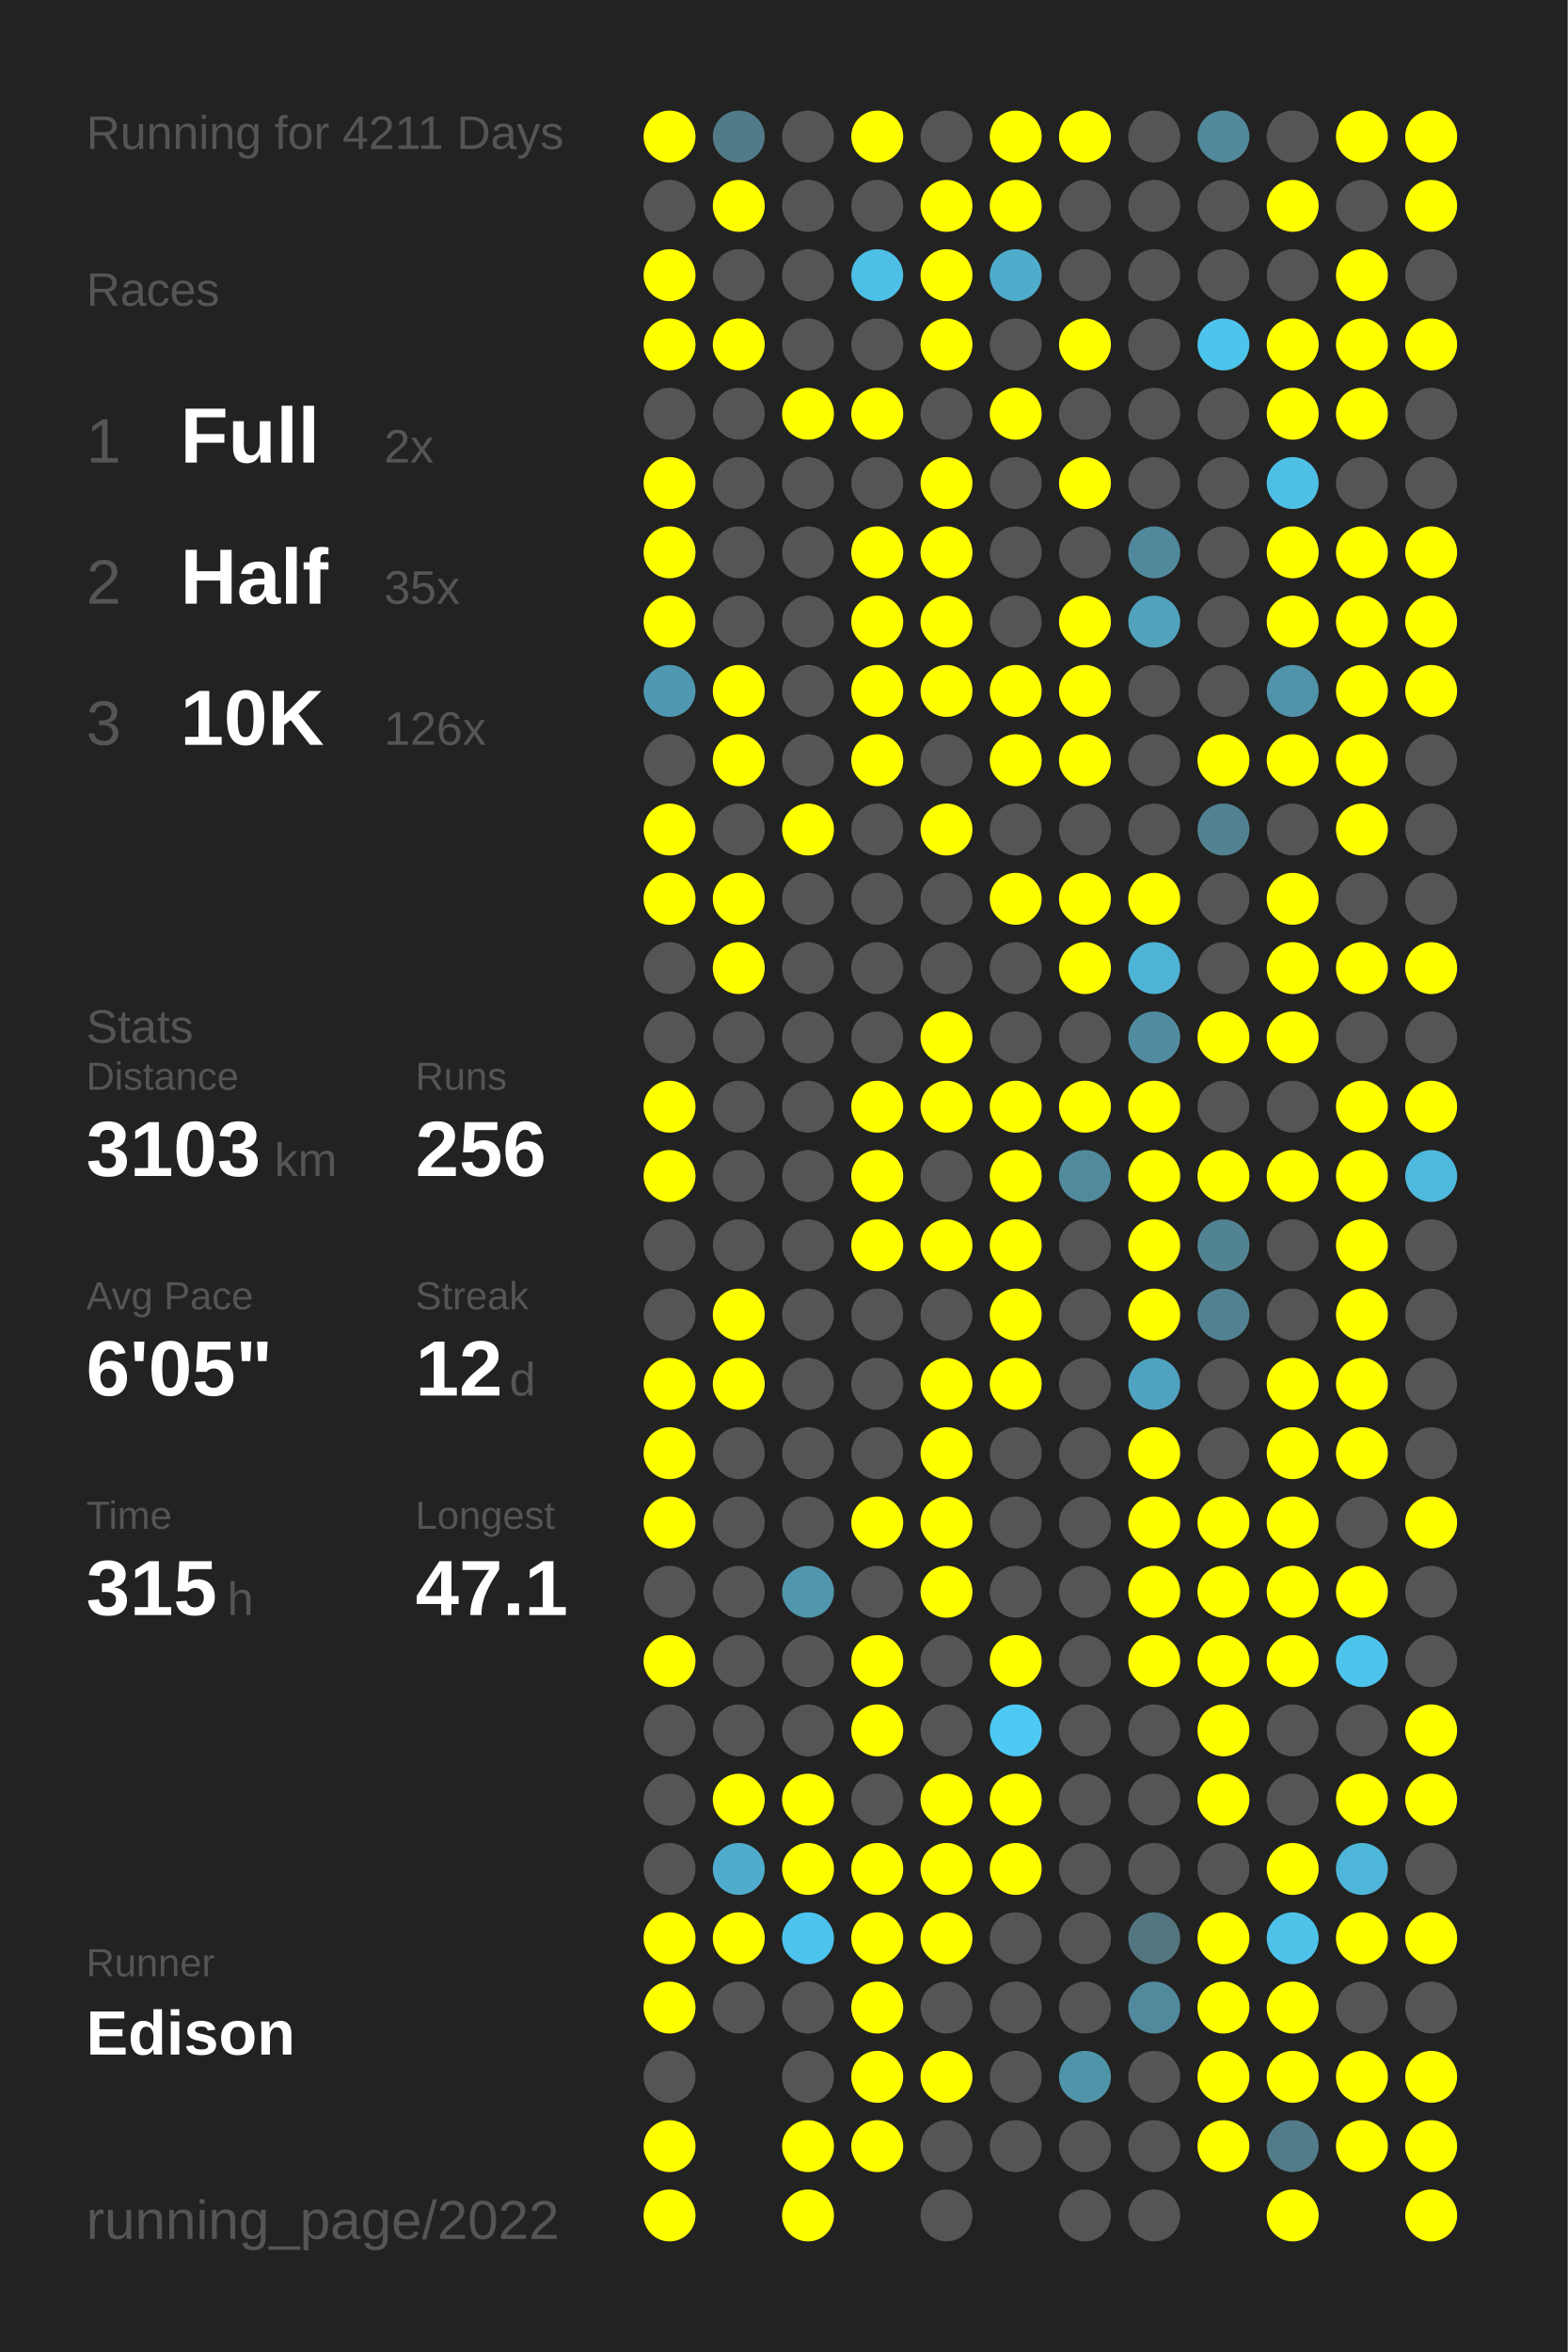
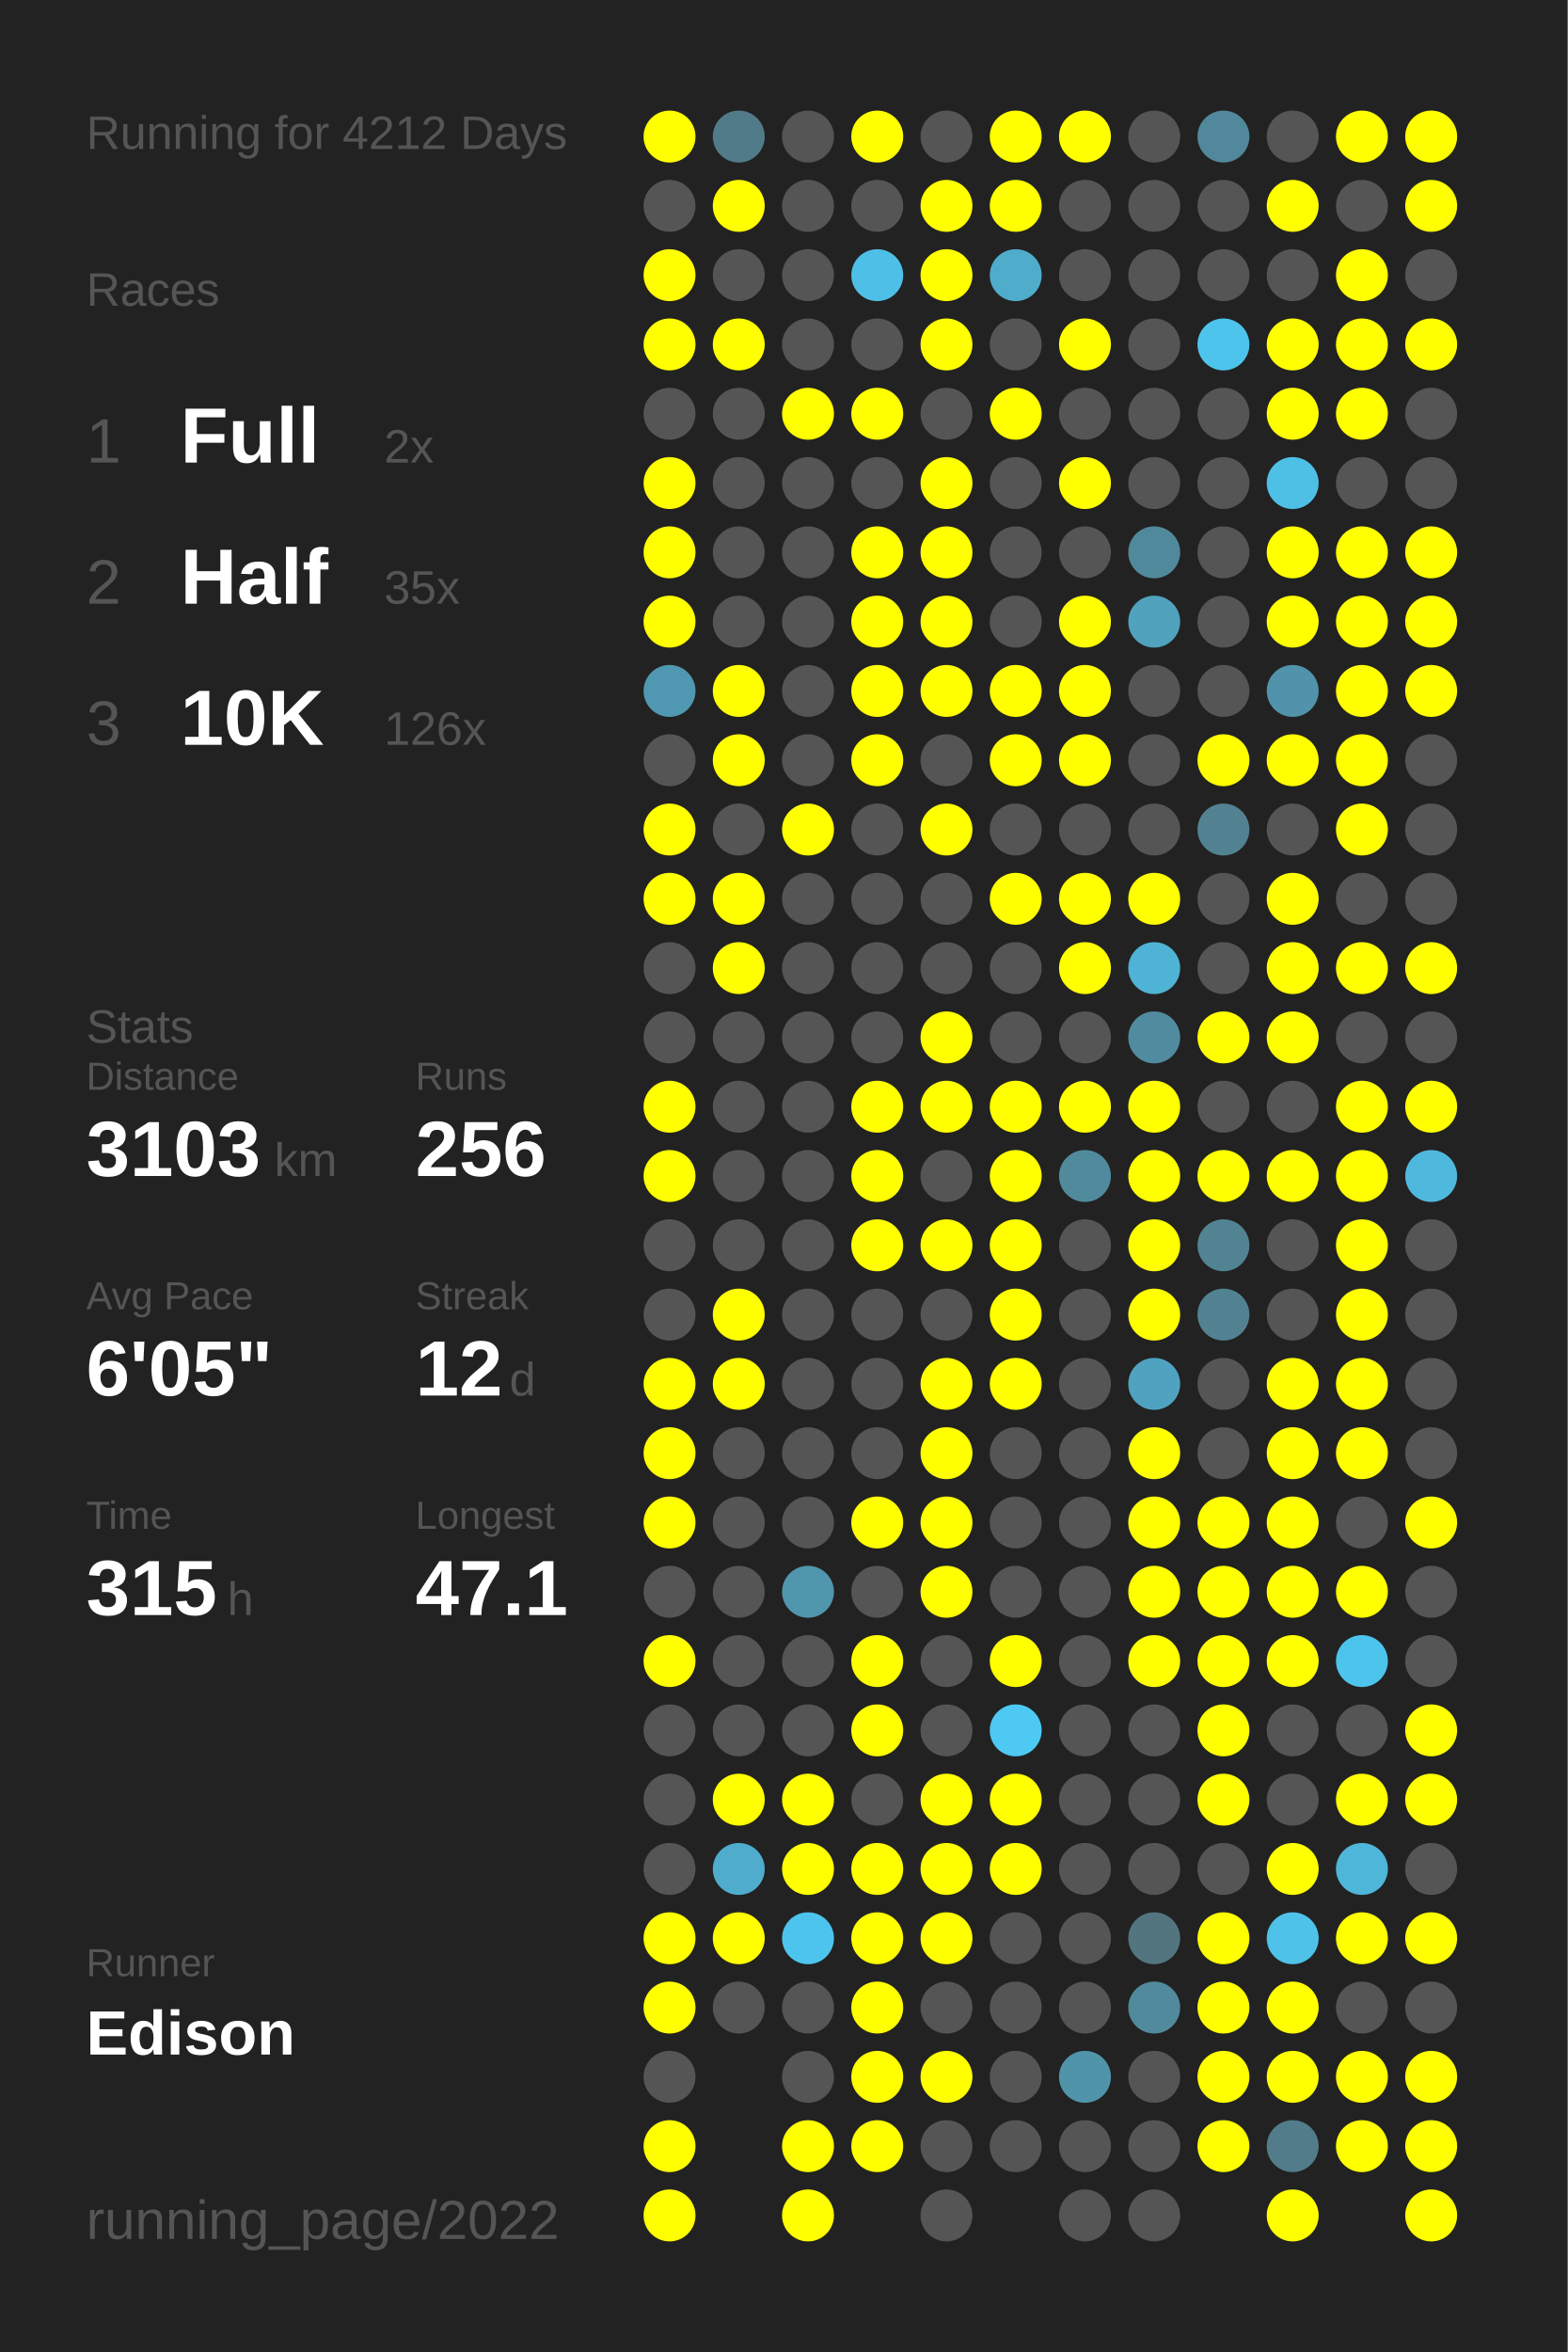
<svg xmlns="http://www.w3.org/2000/svg" baseProfile="full" height="300mm" version="1.1" viewBox="0,0,200,300" width="200mm">
  <defs />
  <rect fill="#222222" height="300" width="200" x="0" y="0" />
-   <text fill="#555555" style="font-size:6px; font-family:Arial;" x="11" y="19">Running for 4211 Days</text>
+   <text fill="#555555" style="font-size:6px; font-family:Arial;" x="11" y="19">Running for 4212 Days</text>
  <text fill="#555555" style="font-size:6px; font-family:Arial;" x="11" y="39">Races</text>
  <text fill="#555555" style="font-size:8px; font-family:Arial;" x="11" y="59">1</text>
  <text fill="#FFFFFF" style="font-size:10px; font-family:Arial; font-weight:bold;" x="23" y="59">Full</text>
  <text fill="#555555" style="font-size:6px; font-family:Arial;" x="49" y="59">2x</text>
  <text fill="#555555" style="font-size:8px; font-family:Arial;" x="11" y="77">2</text>
  <text fill="#FFFFFF" style="font-size:10px; font-family:Arial; font-weight:bold;" x="23" y="77">Half</text>
  <text fill="#555555" style="font-size:6px; font-family:Arial;" x="49" y="77">35x</text>
  <text fill="#555555" style="font-size:8px; font-family:Arial;" x="11" y="95">3</text>
  <text fill="#FFFFFF" style="font-size:10px; font-family:Arial; font-weight:bold;" x="23" y="95">10K</text>
  <text fill="#555555" style="font-size:6px; font-family:Arial;" x="49" y="95">126x</text>
  <text fill="#555555" style="font-size:6px; font-family:Arial;" x="11" y="133">Stats</text>
  <text fill="#555555" style="font-size:5px; font-family:Arial;" x="11" y="139">Distance</text>
  <text fill="#FFFFFF" style="font-size:10px; font-family:Arial; font-weight:bold;" x="11" y="150">3103</text>
  <text fill="#555555" style="font-size:6px; font-family:Arial;" x="35" y="150">km</text>
  <text fill="#555555" style="font-size:5px; font-family:Arial;" x="53" y="139">Runs</text>
  <text fill="#FFFFFF" style="font-size:10px; font-family:Arial; font-weight:bold;" x="53" y="150">256</text>
  <text fill="#555555" style="font-size:5px; font-family:Arial;" x="11" y="167">Avg Pace</text>
  <text fill="#FFFFFF" style="font-size:10px; font-family:Arial; font-weight:bold;" x="11" y="178">6'05"</text>
  <text fill="#555555" style="font-size:5px; font-family:Arial;" x="53" y="167">Streak</text>
  <text fill="#FFFFFF" style="font-size:10px; font-family:Arial; font-weight:bold;" x="53" y="178">12</text>
  <text fill="#555555" style="font-size:6px; font-family:Arial;" x="65" y="178">d</text>
  <text fill="#555555" style="font-size:5px; font-family:Arial;" x="11" y="195">Time</text>
  <text fill="#FFFFFF" style="font-size:10px; font-family:Arial; font-weight:bold;" x="11" y="206">315</text>
  <text fill="#555555" style="font-size:6px; font-family:Arial;" x="29" y="206">h</text>
  <text fill="#555555" style="font-size:5px; font-family:Arial;" x="53" y="195">Longest</text>
  <text fill="#FFFFFF" style="font-size:10px; font-family:Arial; font-weight:bold;" x="53" y="206">47.1</text>
  <text fill="#555555" style="font-size:5px; font-family:Arial;" x="11" y="252.065">Runner</text>
  <text fill="#FFFFFF" style="font-size:8px; font-family:Arial; font-weight:bold;" x="11" y="262.065">Edison</text>
  <text fill="#555555" style="font-size:7px; font-family:Arial;" x="11" y="285.581">running_page/2022</text>
  <circle cx="85.417" cy="17.419" fill="#FFFF00" r="3.312" />
  <circle cx="85.417" cy="26.258" fill="#555555" r="3.312" />
  <circle cx="85.417" cy="35.097" fill="#FFFF00" r="3.312" />
  <circle cx="85.417" cy="43.935" fill="#FFFF00" r="3.312" />
  <circle cx="85.417" cy="52.774" fill="#555555" r="3.312" />
  <circle cx="85.417" cy="61.613" fill="#FFFF00" r="3.312" />
  <circle cx="85.417" cy="70.452" fill="#FFFF00" r="3.312" />
  <circle cx="85.417" cy="79.29" fill="#FFFF00" r="3.312" />
  <circle cx="85.417" cy="88.129" fill="#5098b1" r="3.312" />
  <circle cx="85.417" cy="96.968" fill="#555555" r="3.312" />
  <circle cx="85.417" cy="105.806" fill="#FFFF00" r="3.312" />
  <circle cx="85.417" cy="114.645" fill="#FFFF00" r="3.312" />
  <circle cx="85.417" cy="123.484" fill="#555555" r="3.312" />
  <circle cx="85.417" cy="132.323" fill="#555555" r="3.312" />
  <circle cx="85.417" cy="141.161" fill="#FFFF00" r="3.312" />
  <circle cx="85.417" cy="150" fill="#FFFF00" r="3.312" />
  <circle cx="85.417" cy="158.839" fill="#555555" r="3.312" />
  <circle cx="85.417" cy="167.677" fill="#555555" r="3.312" />
  <circle cx="85.417" cy="176.516" fill="#FFFF00" r="3.312" />
  <circle cx="85.417" cy="185.355" fill="#FFFF00" r="3.312" />
  <circle cx="85.417" cy="194.194" fill="#FFFF00" r="3.312" />
  <circle cx="85.417" cy="203.032" fill="#555555" r="3.312" />
  <circle cx="85.417" cy="211.871" fill="#FFFF00" r="3.312" />
  <circle cx="85.417" cy="220.71" fill="#555555" r="3.312" />
  <circle cx="85.417" cy="229.548" fill="#555555" r="3.312" />
  <circle cx="85.417" cy="238.387" fill="#555555" r="3.312" />
  <circle cx="85.417" cy="247.226" fill="#FFFF00" r="3.312" />
  <circle cx="85.417" cy="256.065" fill="#FFFF00" r="3.312" />
  <circle cx="85.417" cy="264.903" fill="#555555" r="3.312" />
  <circle cx="85.417" cy="273.742" fill="#FFFF00" r="3.312" />
  <circle cx="85.417" cy="282.581" fill="#FFFF00" r="3.312" />
  <circle cx="94.25" cy="17.419" fill="#527b89" r="3.312" />
  <circle cx="94.25" cy="26.258" fill="#FFFF00" r="3.312" />
  <circle cx="94.25" cy="35.097" fill="#555555" r="3.312" />
  <circle cx="94.25" cy="43.935" fill="#FFFF00" r="3.312" />
  <circle cx="94.25" cy="52.774" fill="#555555" r="3.312" />
  <circle cx="94.25" cy="61.613" fill="#555555" r="3.312" />
  <circle cx="94.25" cy="70.452" fill="#555555" r="3.312" />
  <circle cx="94.25" cy="79.29" fill="#555555" r="3.312" />
  <circle cx="94.25" cy="88.129" fill="#FFFF00" r="3.312" />
  <circle cx="94.25" cy="96.968" fill="#FFFF00" r="3.312" />
  <circle cx="94.25" cy="105.806" fill="#555555" r="3.312" />
  <circle cx="94.25" cy="114.645" fill="#FFFF00" r="3.312" />
  <circle cx="94.25" cy="123.484" fill="#FFFF00" r="3.312" />
  <circle cx="94.25" cy="132.323" fill="#555555" r="3.312" />
  <circle cx="94.25" cy="141.161" fill="#555555" r="3.312" />
  <circle cx="94.25" cy="150" fill="#555555" r="3.312" />
  <circle cx="94.25" cy="158.839" fill="#555555" r="3.312" />
  <circle cx="94.25" cy="167.677" fill="#FFFF00" r="3.312" />
  <circle cx="94.25" cy="176.516" fill="#FFFF00" r="3.312" />
  <circle cx="94.25" cy="185.355" fill="#555555" r="3.312" />
  <circle cx="94.25" cy="194.194" fill="#555555" r="3.312" />
  <circle cx="94.25" cy="203.032" fill="#555555" r="3.312" />
  <circle cx="94.25" cy="211.871" fill="#555555" r="3.312" />
  <circle cx="94.25" cy="220.71" fill="#555555" r="3.312" />
  <circle cx="94.25" cy="229.548" fill="#FFFF00" r="3.312" />
  <circle cx="94.25" cy="238.387" fill="#4faccc" r="3.312" />
  <circle cx="94.25" cy="247.226" fill="#FFFF00" r="3.312" />
  <circle cx="94.25" cy="256.065" fill="#555555" r="3.312" />
  <circle cx="103.083" cy="17.419" fill="#555555" r="3.312" />
  <circle cx="103.083" cy="26.258" fill="#555555" r="3.312" />
  <circle cx="103.083" cy="35.097" fill="#555555" r="3.312" />
  <circle cx="103.083" cy="43.935" fill="#555555" r="3.312" />
  <circle cx="103.083" cy="52.774" fill="#FFFF00" r="3.312" />
  <circle cx="103.083" cy="61.613" fill="#555555" r="3.312" />
  <circle cx="103.083" cy="70.452" fill="#555555" r="3.312" />
  <circle cx="103.083" cy="79.29" fill="#555555" r="3.312" />
  <circle cx="103.083" cy="88.129" fill="#555555" r="3.312" />
  <circle cx="103.083" cy="96.968" fill="#555555" r="3.312" />
  <circle cx="103.083" cy="105.806" fill="#FFFF00" r="3.312" />
  <circle cx="103.083" cy="114.645" fill="#555555" r="3.312" />
  <circle cx="103.083" cy="123.484" fill="#555555" r="3.312" />
  <circle cx="103.083" cy="132.323" fill="#555555" r="3.312" />
  <circle cx="103.083" cy="141.161" fill="#555555" r="3.312" />
  <circle cx="103.083" cy="150" fill="#555555" r="3.312" />
  <circle cx="103.083" cy="158.839" fill="#555555" r="3.312" />
  <circle cx="103.083" cy="167.677" fill="#555555" r="3.312" />
  <circle cx="103.083" cy="176.516" fill="#555555" r="3.312" />
  <circle cx="103.083" cy="185.355" fill="#555555" r="3.312" />
  <circle cx="103.083" cy="194.194" fill="#555555" r="3.312" />
  <circle cx="103.083" cy="203.032" fill="#5096ad" r="3.312" />
  <circle cx="103.083" cy="211.871" fill="#555555" r="3.312" />
  <circle cx="103.083" cy="220.71" fill="#555555" r="3.312" />
  <circle cx="103.083" cy="229.548" fill="#FFFF00" r="3.312" />
  <circle cx="103.083" cy="238.387" fill="#FFFF00" r="3.312" />
  <circle cx="103.083" cy="247.226" fill="#4dc4ed" r="3.312" />
  <circle cx="103.083" cy="256.065" fill="#555555" r="3.312" />
  <circle cx="103.083" cy="264.903" fill="#555555" r="3.312" />
  <circle cx="103.083" cy="273.742" fill="#FFFF00" r="3.312" />
  <circle cx="103.083" cy="282.581" fill="#FFFF00" r="3.312" />
  <circle cx="111.917" cy="17.419" fill="#FFFF00" r="3.312" />
  <circle cx="111.917" cy="26.258" fill="#555555" r="3.312" />
  <circle cx="111.917" cy="35.097" fill="#4ebfe6" r="3.312" />
  <circle cx="111.917" cy="43.935" fill="#555555" r="3.312" />
  <circle cx="111.917" cy="52.774" fill="#FFFF00" r="3.312" />
  <circle cx="111.917" cy="61.613" fill="#555555" r="3.312" />
  <circle cx="111.917" cy="70.452" fill="#FFFF00" r="3.312" />
  <circle cx="111.917" cy="79.29" fill="#FFFF00" r="3.312" />
  <circle cx="111.917" cy="88.129" fill="#FFFF00" r="3.312" />
  <circle cx="111.917" cy="96.968" fill="#FFFF00" r="3.312" />
  <circle cx="111.917" cy="105.806" fill="#555555" r="3.312" />
  <circle cx="111.917" cy="114.645" fill="#555555" r="3.312" />
  <circle cx="111.917" cy="123.484" fill="#555555" r="3.312" />
  <circle cx="111.917" cy="132.323" fill="#555555" r="3.312" />
  <circle cx="111.917" cy="141.161" fill="#FFFF00" r="3.312" />
  <circle cx="111.917" cy="150" fill="#FFFF00" r="3.312" />
  <circle cx="111.917" cy="158.839" fill="#FFFF00" r="3.312" />
  <circle cx="111.917" cy="167.677" fill="#555555" r="3.312" />
  <circle cx="111.917" cy="176.516" fill="#555555" r="3.312" />
  <circle cx="111.917" cy="185.355" fill="#555555" r="3.312" />
  <circle cx="111.917" cy="194.194" fill="#FFFF00" r="3.312" />
  <circle cx="111.917" cy="203.032" fill="#555555" r="3.312" />
  <circle cx="111.917" cy="211.871" fill="#FFFF00" r="3.312" />
  <circle cx="111.917" cy="220.71" fill="#FFFF00" r="3.312" />
  <circle cx="111.917" cy="229.548" fill="#555555" r="3.312" />
  <circle cx="111.917" cy="238.387" fill="#FFFF00" r="3.312" />
  <circle cx="111.917" cy="247.226" fill="#FFFF00" r="3.312" />
  <circle cx="111.917" cy="256.065" fill="#FFFF00" r="3.312" />
  <circle cx="111.917" cy="264.903" fill="#FFFF00" r="3.312" />
  <circle cx="111.917" cy="273.742" fill="#FFFF00" r="3.312" />
  <circle cx="120.75" cy="17.419" fill="#555555" r="3.312" />
  <circle cx="120.75" cy="26.258" fill="#FFFF00" r="3.312" />
  <circle cx="120.75" cy="35.097" fill="#FFFF00" r="3.312" />
  <circle cx="120.75" cy="43.935" fill="#FFFF00" r="3.312" />
  <circle cx="120.75" cy="52.774" fill="#555555" r="3.312" />
  <circle cx="120.75" cy="61.613" fill="#FFFF00" r="3.312" />
  <circle cx="120.75" cy="70.452" fill="#FFFF00" r="3.312" />
  <circle cx="120.75" cy="79.29" fill="#FFFF00" r="3.312" />
  <circle cx="120.75" cy="88.129" fill="#FFFF00" r="3.312" />
  <circle cx="120.75" cy="96.968" fill="#555555" r="3.312" />
  <circle cx="120.75" cy="105.806" fill="#FFFF00" r="3.312" />
  <circle cx="120.75" cy="114.645" fill="#555555" r="3.312" />
  <circle cx="120.75" cy="123.484" fill="#555555" r="3.312" />
  <circle cx="120.75" cy="132.323" fill="#FFFF00" r="3.312" />
  <circle cx="120.75" cy="141.161" fill="#FFFF00" r="3.312" />
  <circle cx="120.75" cy="150" fill="#555555" r="3.312" />
  <circle cx="120.75" cy="158.839" fill="#FFFF00" r="3.312" />
  <circle cx="120.75" cy="167.677" fill="#555555" r="3.312" />
  <circle cx="120.75" cy="176.516" fill="#FFFF00" r="3.312" />
  <circle cx="120.75" cy="185.355" fill="#FFFF00" r="3.312" />
  <circle cx="120.75" cy="194.194" fill="#FFFF00" r="3.312" />
  <circle cx="120.75" cy="203.032" fill="#FFFF00" r="3.312" />
  <circle cx="120.75" cy="211.871" fill="#555555" r="3.312" />
  <circle cx="120.75" cy="220.71" fill="#555555" r="3.312" />
  <circle cx="120.75" cy="229.548" fill="#FFFF00" r="3.312" />
  <circle cx="120.75" cy="238.387" fill="#FFFF00" r="3.312" />
  <circle cx="120.75" cy="247.226" fill="#FFFF00" r="3.312" />
  <circle cx="120.75" cy="256.065" fill="#555555" r="3.312" />
  <circle cx="120.75" cy="264.903" fill="#FFFF00" r="3.312" />
  <circle cx="120.75" cy="273.742" fill="#555555" r="3.312" />
  <circle cx="120.75" cy="282.581" fill="#555555" r="3.312" />
  <circle cx="129.583" cy="17.419" fill="#FFFF00" r="3.312" />
  <circle cx="129.583" cy="26.258" fill="#FFFF00" r="3.312" />
  <circle cx="129.583" cy="35.097" fill="#4faccb" r="3.312" />
  <circle cx="129.583" cy="43.935" fill="#555555" r="3.312" />
  <circle cx="129.583" cy="52.774" fill="#FFFF00" r="3.312" />
  <circle cx="129.583" cy="61.613" fill="#555555" r="3.312" />
  <circle cx="129.583" cy="70.452" fill="#555555" r="3.312" />
  <circle cx="129.583" cy="79.29" fill="#555555" r="3.312" />
  <circle cx="129.583" cy="88.129" fill="#FFFF00" r="3.312" />
  <circle cx="129.583" cy="96.968" fill="#FFFF00" r="3.312" />
  <circle cx="129.583" cy="105.806" fill="#555555" r="3.312" />
  <circle cx="129.583" cy="114.645" fill="#FFFF00" r="3.312" />
  <circle cx="129.583" cy="123.484" fill="#555555" r="3.312" />
  <circle cx="129.583" cy="132.323" fill="#555555" r="3.312" />
  <circle cx="129.583" cy="141.161" fill="#FFFF00" r="3.312" />
  <circle cx="129.583" cy="150" fill="#FFFF00" r="3.312" />
  <circle cx="129.583" cy="158.839" fill="#FFFF00" r="3.312" />
  <circle cx="129.583" cy="167.677" fill="#FFFF00" r="3.312" />
  <circle cx="129.583" cy="176.516" fill="#FFFF00" r="3.312" />
  <circle cx="129.583" cy="185.355" fill="#555555" r="3.312" />
  <circle cx="129.583" cy="194.194" fill="#555555" r="3.312" />
  <circle cx="129.583" cy="203.032" fill="#555555" r="3.312" />
  <circle cx="129.583" cy="211.871" fill="#FFFF00" r="3.312" />
  <circle cx="129.583" cy="220.71" fill="#4dc9f3" r="3.312" />
  <circle cx="129.583" cy="229.548" fill="#FFFF00" r="3.312" />
  <circle cx="129.583" cy="238.387" fill="#FFFF00" r="3.312" />
  <circle cx="129.583" cy="247.226" fill="#555555" r="3.312" />
  <circle cx="129.583" cy="256.065" fill="#555555" r="3.312" />
  <circle cx="129.583" cy="264.903" fill="#555555" r="3.312" />
  <circle cx="129.583" cy="273.742" fill="#555555" r="3.312" />
  <circle cx="138.417" cy="17.419" fill="#FFFF00" r="3.312" />
  <circle cx="138.417" cy="26.258" fill="#555555" r="3.312" />
  <circle cx="138.417" cy="35.097" fill="#555555" r="3.312" />
  <circle cx="138.417" cy="43.935" fill="#FFFF00" r="3.312" />
  <circle cx="138.417" cy="52.774" fill="#555555" r="3.312" />
  <circle cx="138.417" cy="61.613" fill="#FFFF00" r="3.312" />
  <circle cx="138.417" cy="70.452" fill="#555555" r="3.312" />
  <circle cx="138.417" cy="79.29" fill="#FFFF00" r="3.312" />
  <circle cx="138.417" cy="88.129" fill="#FFFF00" r="3.312" />
  <circle cx="138.417" cy="96.968" fill="#FFFF00" r="3.312" />
  <circle cx="138.417" cy="105.806" fill="#555555" r="3.312" />
  <circle cx="138.417" cy="114.645" fill="#FFFF00" r="3.312" />
  <circle cx="138.417" cy="123.484" fill="#FFFF00" r="3.312" />
  <circle cx="138.417" cy="132.323" fill="#555555" r="3.312" />
  <circle cx="138.417" cy="141.161" fill="#FFFF00" r="3.312" />
  <circle cx="138.417" cy="150" fill="#518a9d" r="3.312" />
  <circle cx="138.417" cy="158.839" fill="#555555" r="3.312" />
  <circle cx="138.417" cy="167.677" fill="#555555" r="3.312" />
  <circle cx="138.417" cy="176.516" fill="#555555" r="3.312" />
  <circle cx="138.417" cy="185.355" fill="#555555" r="3.312" />
  <circle cx="138.417" cy="194.194" fill="#555555" r="3.312" />
  <circle cx="138.417" cy="203.032" fill="#555555" r="3.312" />
  <circle cx="138.417" cy="211.871" fill="#555555" r="3.312" />
  <circle cx="138.417" cy="220.71" fill="#555555" r="3.312" />
  <circle cx="138.417" cy="229.548" fill="#555555" r="3.312" />
  <circle cx="138.417" cy="238.387" fill="#555555" r="3.312" />
  <circle cx="138.417" cy="247.226" fill="#555555" r="3.312" />
  <circle cx="138.417" cy="256.065" fill="#555555" r="3.312" />
  <circle cx="138.417" cy="264.903" fill="#5094aa" r="3.312" />
  <circle cx="138.417" cy="273.742" fill="#555555" r="3.312" />
  <circle cx="138.417" cy="282.581" fill="#555555" r="3.312" />
  <circle cx="147.25" cy="17.419" fill="#555555" r="3.312" />
  <circle cx="147.25" cy="26.258" fill="#555555" r="3.312" />
  <circle cx="147.25" cy="35.097" fill="#555555" r="3.312" />
  <circle cx="147.25" cy="43.935" fill="#555555" r="3.312" />
  <circle cx="147.25" cy="52.774" fill="#555555" r="3.312" />
  <circle cx="147.25" cy="61.613" fill="#555555" r="3.312" />
  <circle cx="147.25" cy="70.452" fill="#51899c" r="3.312" />
  <circle cx="147.25" cy="79.29" fill="#50a2bd" r="3.312" />
  <circle cx="147.25" cy="88.129" fill="#555555" r="3.312" />
  <circle cx="147.25" cy="96.968" fill="#555555" r="3.312" />
  <circle cx="147.25" cy="105.806" fill="#555555" r="3.312" />
  <circle cx="147.25" cy="114.645" fill="#FFFF00" r="3.312" />
  <circle cx="147.25" cy="123.484" fill="#4eb3d5" r="3.312" />
  <circle cx="147.25" cy="132.323" fill="#518b9f" r="3.312" />
  <circle cx="147.25" cy="141.161" fill="#FFFF00" r="3.312" />
  <circle cx="147.25" cy="150" fill="#FFFF00" r="3.312" />
  <circle cx="147.25" cy="158.839" fill="#FFFF00" r="3.312" />
  <circle cx="147.25" cy="167.677" fill="#FFFF00" r="3.312" />
  <circle cx="147.25" cy="176.516" fill="#4fa3c0" r="3.312" />
  <circle cx="147.25" cy="185.355" fill="#FFFF00" r="3.312" />
  <circle cx="147.25" cy="194.194" fill="#FFFF00" r="3.312" />
  <circle cx="147.25" cy="203.032" fill="#FFFF00" r="3.312" />
  <circle cx="147.25" cy="211.871" fill="#FFFF00" r="3.312" />
  <circle cx="147.25" cy="220.71" fill="#555555" r="3.312" />
  <circle cx="147.25" cy="229.548" fill="#555555" r="3.312" />
  <circle cx="147.25" cy="238.387" fill="#555555" r="3.312" />
  <circle cx="147.25" cy="247.226" fill="#527580" r="3.312" />
  <circle cx="147.25" cy="256.065" fill="#518a9d" r="3.312" />
  <circle cx="147.25" cy="264.903" fill="#555555" r="3.312" />
  <circle cx="147.25" cy="273.742" fill="#555555" r="3.312" />
  <circle cx="147.25" cy="282.581" fill="#555555" r="3.312" />
  <circle cx="156.083" cy="17.419" fill="#51889b" r="3.312" />
  <circle cx="156.083" cy="26.258" fill="#555555" r="3.312" />
  <circle cx="156.083" cy="35.097" fill="#555555" r="3.312" />
  <circle cx="156.083" cy="43.935" fill="#4dc4ec" r="3.312" />
  <circle cx="156.083" cy="52.774" fill="#555555" r="3.312" />
  <circle cx="156.083" cy="61.613" fill="#555555" r="3.312" />
  <circle cx="156.083" cy="70.452" fill="#555555" r="3.312" />
  <circle cx="156.083" cy="79.29" fill="#555555" r="3.312" />
  <circle cx="156.083" cy="88.129" fill="#555555" r="3.312" />
  <circle cx="156.083" cy="96.968" fill="#FFFF00" r="3.312" />
  <circle cx="156.083" cy="105.806" fill="#528292" r="3.312" />
  <circle cx="156.083" cy="114.645" fill="#555555" r="3.312" />
  <circle cx="156.083" cy="123.484" fill="#555555" r="3.312" />
  <circle cx="156.083" cy="132.323" fill="#FFFF00" r="3.312" />
  <circle cx="156.083" cy="141.161" fill="#555555" r="3.312" />
  <circle cx="156.083" cy="150" fill="#FFFF00" r="3.312" />
  <circle cx="156.083" cy="158.839" fill="#528393" r="3.312" />
  <circle cx="156.083" cy="167.677" fill="#528292" r="3.312" />
  <circle cx="156.083" cy="176.516" fill="#555555" r="3.312" />
  <circle cx="156.083" cy="185.355" fill="#555555" r="3.312" />
  <circle cx="156.083" cy="194.194" fill="#FFFF00" r="3.312" />
  <circle cx="156.083" cy="203.032" fill="#FFFF00" r="3.312" />
  <circle cx="156.083" cy="211.871" fill="#FFFF00" r="3.312" />
  <circle cx="156.083" cy="220.71" fill="#FFFF00" r="3.312" />
  <circle cx="156.083" cy="229.548" fill="#FFFF00" r="3.312" />
  <circle cx="156.083" cy="238.387" fill="#555555" r="3.312" />
  <circle cx="156.083" cy="247.226" fill="#FFFF00" r="3.312" />
  <circle cx="156.083" cy="256.065" fill="#FFFF00" r="3.312" />
  <circle cx="156.083" cy="264.903" fill="#FFFF00" r="3.312" />
  <circle cx="156.083" cy="273.742" fill="#FFFF00" r="3.312" />
  <circle cx="164.917" cy="17.419" fill="#555555" r="3.312" />
  <circle cx="164.917" cy="26.258" fill="#FFFF00" r="3.312" />
  <circle cx="164.917" cy="35.097" fill="#555555" r="3.312" />
  <circle cx="164.917" cy="43.935" fill="#FFFF00" r="3.312" />
  <circle cx="164.917" cy="52.774" fill="#FFFF00" r="3.312" />
  <circle cx="164.917" cy="61.613" fill="#4ebfe5" r="3.312" />
  <circle cx="164.917" cy="70.452" fill="#FFFF00" r="3.312" />
  <circle cx="164.917" cy="79.29" fill="#FFFF00" r="3.312" />
  <circle cx="164.917" cy="88.129" fill="#5093aa" r="3.312" />
  <circle cx="164.917" cy="96.968" fill="#FFFF00" r="3.312" />
  <circle cx="164.917" cy="105.806" fill="#555555" r="3.312" />
  <circle cx="164.917" cy="114.645" fill="#FFFF00" r="3.312" />
  <circle cx="164.917" cy="123.484" fill="#FFFF00" r="3.312" />
  <circle cx="164.917" cy="132.323" fill="#FFFF00" r="3.312" />
  <circle cx="164.917" cy="141.161" fill="#555555" r="3.312" />
  <circle cx="164.917" cy="150" fill="#FFFF00" r="3.312" />
  <circle cx="164.917" cy="158.839" fill="#555555" r="3.312" />
  <circle cx="164.917" cy="167.677" fill="#555555" r="3.312" />
  <circle cx="164.917" cy="176.516" fill="#FFFF00" r="3.312" />
  <circle cx="164.917" cy="185.355" fill="#FFFF00" r="3.312" />
  <circle cx="164.917" cy="194.194" fill="#FFFF00" r="3.312" />
  <circle cx="164.917" cy="203.032" fill="#FFFF00" r="3.312" />
  <circle cx="164.917" cy="211.871" fill="#FFFF00" r="3.312" />
  <circle cx="164.917" cy="220.71" fill="#555555" r="3.312" />
  <circle cx="164.917" cy="229.548" fill="#555555" r="3.312" />
  <circle cx="164.917" cy="238.387" fill="#FFFF00" r="3.312" />
  <circle cx="164.917" cy="247.226" fill="#4ec2e9" r="3.312" />
  <circle cx="164.917" cy="256.065" fill="#FFFF00" r="3.312" />
  <circle cx="164.917" cy="264.903" fill="#FFFF00" r="3.312" />
  <circle cx="164.917" cy="273.742" fill="#527c8a" r="3.312" />
  <circle cx="164.917" cy="282.581" fill="#FFFF00" r="3.312" />
  <circle cx="173.75" cy="17.419" fill="#FFFF00" r="3.312" />
  <circle cx="173.75" cy="26.258" fill="#555555" r="3.312" />
  <circle cx="173.75" cy="35.097" fill="#FFFF00" r="3.312" />
  <circle cx="173.75" cy="43.935" fill="#FFFF00" r="3.312" />
  <circle cx="173.75" cy="52.774" fill="#FFFF00" r="3.312" />
  <circle cx="173.75" cy="61.613" fill="#555555" r="3.312" />
  <circle cx="173.75" cy="70.452" fill="#FFFF00" r="3.312" />
  <circle cx="173.75" cy="79.29" fill="#FFFF00" r="3.312" />
  <circle cx="173.75" cy="88.129" fill="#FFFF00" r="3.312" />
  <circle cx="173.75" cy="96.968" fill="#FFFF00" r="3.312" />
  <circle cx="173.75" cy="105.806" fill="#FFFF00" r="3.312" />
  <circle cx="173.75" cy="114.645" fill="#555555" r="3.312" />
  <circle cx="173.75" cy="123.484" fill="#FFFF00" r="3.312" />
  <circle cx="173.75" cy="132.323" fill="#555555" r="3.312" />
  <circle cx="173.75" cy="141.161" fill="#FFFF00" r="3.312" />
  <circle cx="173.75" cy="150" fill="#FFFF00" r="3.312" />
  <circle cx="173.75" cy="158.839" fill="#FFFF00" r="3.312" />
  <circle cx="173.75" cy="167.677" fill="#FFFF00" r="3.312" />
  <circle cx="173.75" cy="176.516" fill="#FFFF00" r="3.312" />
  <circle cx="173.75" cy="185.355" fill="#FFFF00" r="3.312" />
  <circle cx="173.75" cy="194.194" fill="#555555" r="3.312" />
  <circle cx="173.75" cy="203.032" fill="#FFFF00" r="3.312" />
  <circle cx="173.75" cy="211.871" fill="#4dc4ec" r="3.312" />
  <circle cx="173.75" cy="220.71" fill="#555555" r="3.312" />
  <circle cx="173.75" cy="229.548" fill="#FFFF00" r="3.312" />
  <circle cx="173.75" cy="238.387" fill="#4eb6d9" r="3.312" />
  <circle cx="173.75" cy="247.226" fill="#FFFF00" r="3.312" />
  <circle cx="173.75" cy="256.065" fill="#555555" r="3.312" />
  <circle cx="173.75" cy="264.903" fill="#FFFF00" r="3.312" />
  <circle cx="173.75" cy="273.742" fill="#FFFF00" r="3.312" />
  <circle cx="182.583" cy="17.419" fill="#FFFF00" r="3.312" />
  <circle cx="182.583" cy="26.258" fill="#FFFF00" r="3.312" />
  <circle cx="182.583" cy="35.097" fill="#555555" r="3.312" />
  <circle cx="182.583" cy="43.935" fill="#FFFF00" r="3.312" />
  <circle cx="182.583" cy="52.774" fill="#555555" r="3.312" />
  <circle cx="182.583" cy="61.613" fill="#555555" r="3.312" />
  <circle cx="182.583" cy="70.452" fill="#FFFF00" r="3.312" />
  <circle cx="182.583" cy="79.29" fill="#FFFF00" r="3.312" />
  <circle cx="182.583" cy="88.129" fill="#FFFF00" r="3.312" />
  <circle cx="182.583" cy="96.968" fill="#555555" r="3.312" />
  <circle cx="182.583" cy="105.806" fill="#555555" r="3.312" />
  <circle cx="182.583" cy="114.645" fill="#555555" r="3.312" />
  <circle cx="182.583" cy="123.484" fill="#FFFF00" r="3.312" />
  <circle cx="182.583" cy="132.323" fill="#555555" r="3.312" />
  <circle cx="182.583" cy="141.161" fill="#FFFF00" r="3.312" />
  <circle cx="182.583" cy="150" fill="#4eb9dd" r="3.312" />
  <circle cx="182.583" cy="158.839" fill="#555555" r="3.312" />
  <circle cx="182.583" cy="167.677" fill="#555555" r="3.312" />
  <circle cx="182.583" cy="176.516" fill="#555555" r="3.312" />
  <circle cx="182.583" cy="185.355" fill="#555555" r="3.312" />
  <circle cx="182.583" cy="194.194" fill="#FFFF00" r="3.312" />
  <circle cx="182.583" cy="203.032" fill="#555555" r="3.312" />
  <circle cx="182.583" cy="211.871" fill="#555555" r="3.312" />
  <circle cx="182.583" cy="220.71" fill="#FFFF00" r="3.312" />
  <circle cx="182.583" cy="229.548" fill="#FFFF00" r="3.312" />
  <circle cx="182.583" cy="238.387" fill="#555555" r="3.312" />
  <circle cx="182.583" cy="247.226" fill="#FFFF00" r="3.312" />
  <circle cx="182.583" cy="256.065" fill="#555555" r="3.312" />
  <circle cx="182.583" cy="264.903" fill="#FFFF00" r="3.312" />
  <circle cx="182.583" cy="273.742" fill="#FFFF00" r="3.312" />
  <circle cx="182.583" cy="282.581" fill="#FFFF00" r="3.312" />
</svg>
